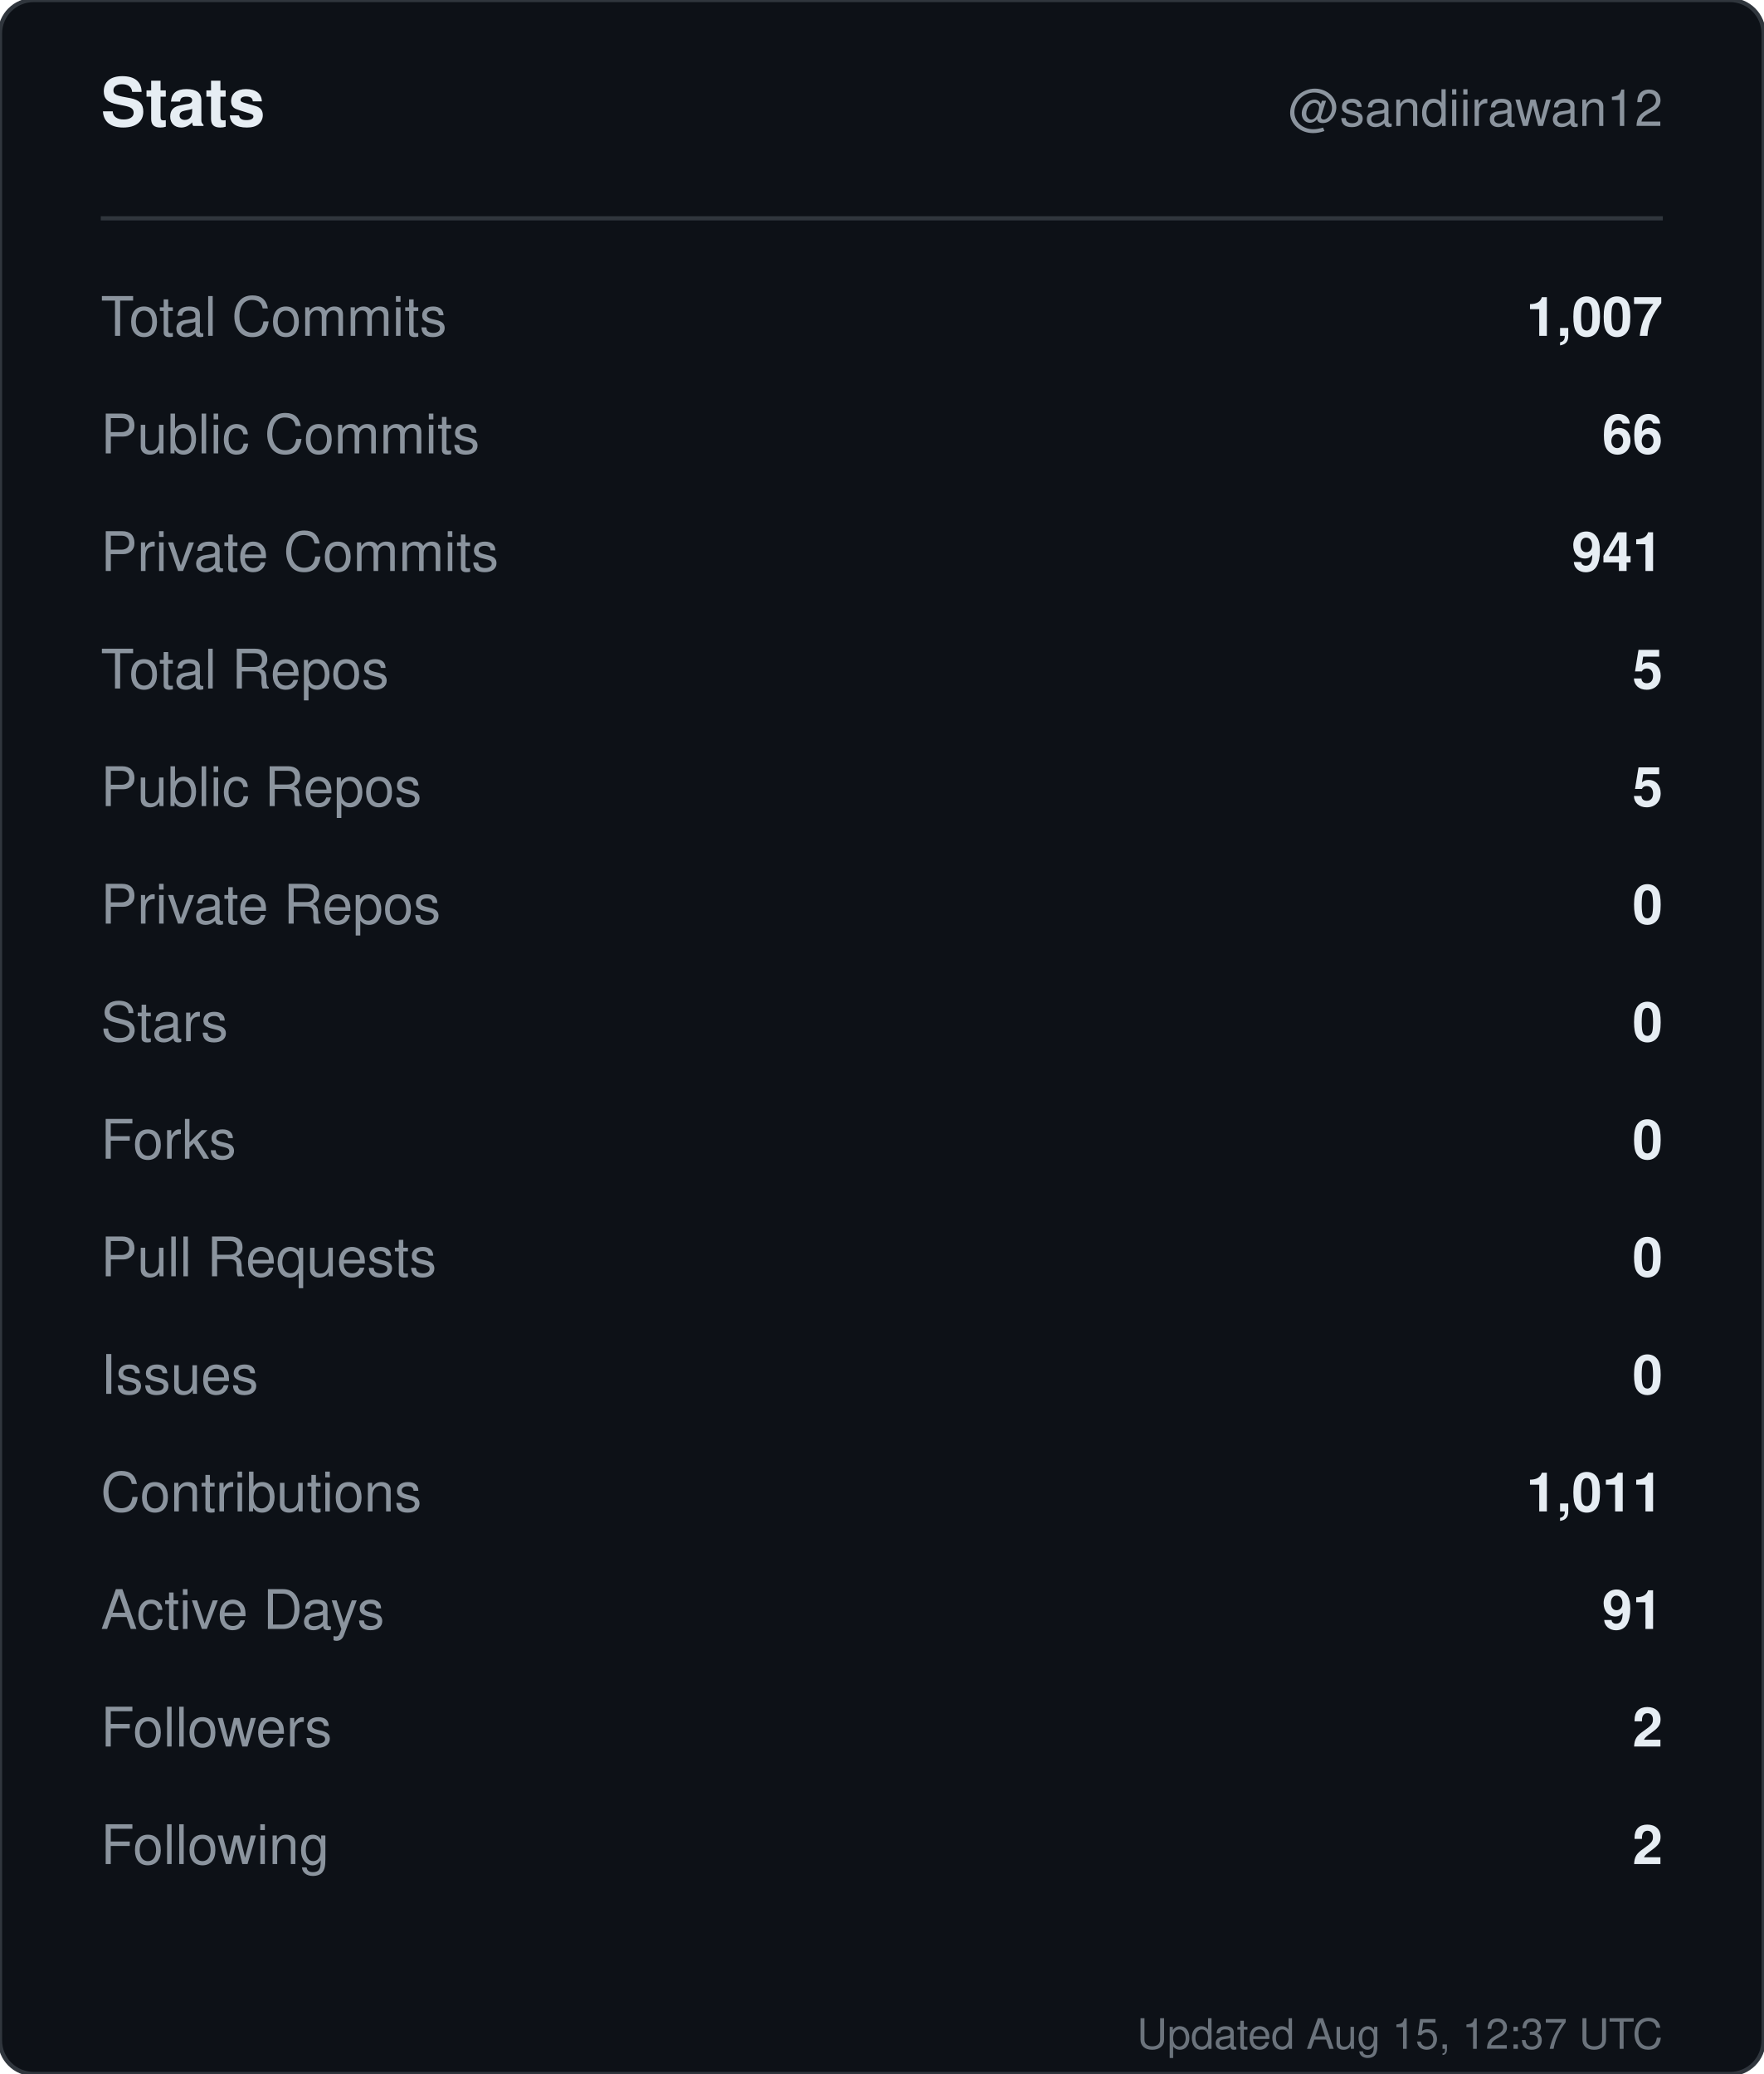
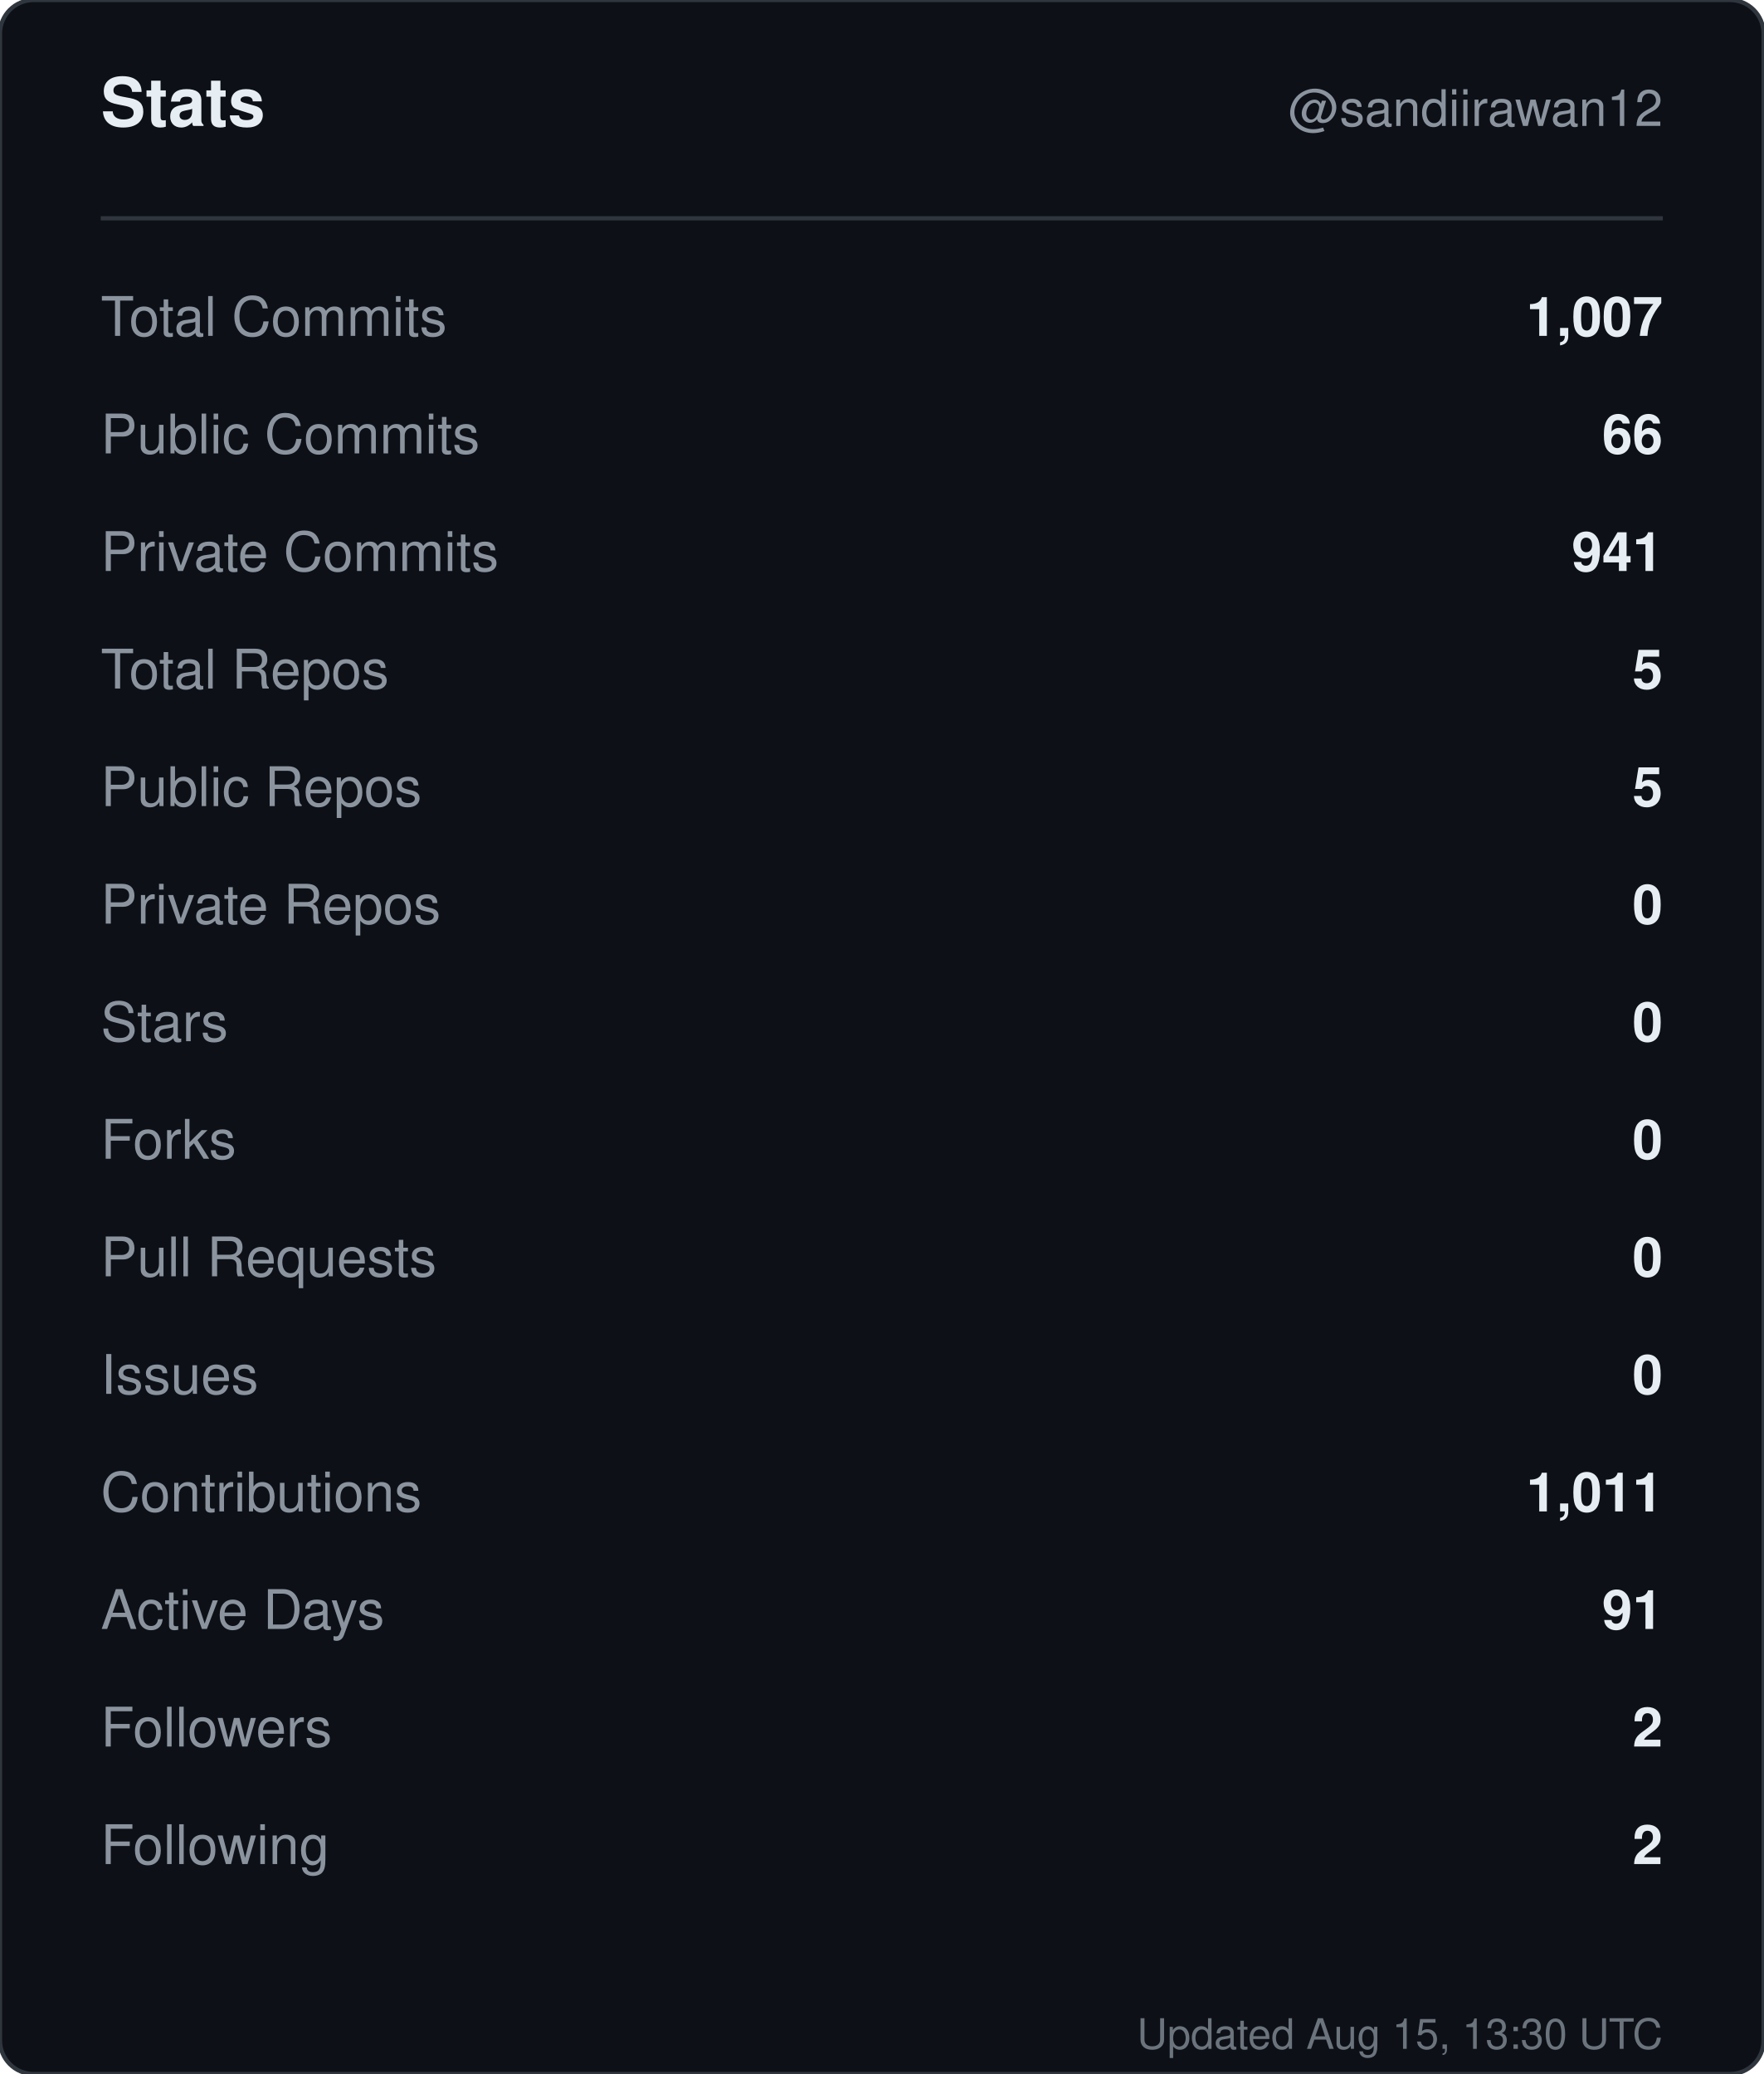
<svg xmlns="http://www.w3.org/2000/svg" width="420" height="494" viewBox="0 0 420 494" role="img" aria-label="Stats for sandiirawan12">
  <rect width="420" height="494" rx="8" fill="#0d1117" stroke="#30363d" />
  <g font-family="-apple-system, BlinkMacSystemFont, Segoe UI, Helvetica, Arial, sans-serif">
    <text x="24" y="30" fill="#e6edf3" font-size="16" font-weight="700">Stats</text>
    <text x="396" y="30" fill="#8b949e" font-size="12" text-anchor="end">@sandiirawan12</text>
    <line x1="24" y1="52" x2="396" y2="52" stroke="#30363d" />
    <text x="24" y="80" fill="#8b949e" font-size="13">Total Commits</text>
    <text x="396" y="80" fill="#e6edf3" font-size="13" font-weight="600" text-anchor="end">1,007</text>
    <text x="24" y="108" fill="#8b949e" font-size="13">Public Commits</text>
    <text x="396" y="108" fill="#e6edf3" font-size="13" font-weight="600" text-anchor="end">66</text>
    <text x="24" y="136" fill="#8b949e" font-size="13">Private Commits</text>
    <text x="396" y="136" fill="#e6edf3" font-size="13" font-weight="600" text-anchor="end">941</text>
    <text x="24" y="164" fill="#8b949e" font-size="13">Total Repos</text>
    <text x="396" y="164" fill="#e6edf3" font-size="13" font-weight="600" text-anchor="end">5</text>
    <text x="24" y="192" fill="#8b949e" font-size="13">Public Repos</text>
    <text x="396" y="192" fill="#e6edf3" font-size="13" font-weight="600" text-anchor="end">5</text>
    <text x="24" y="220" fill="#8b949e" font-size="13">Private Repos</text>
    <text x="396" y="220" fill="#e6edf3" font-size="13" font-weight="600" text-anchor="end">0</text>
    <text x="24" y="248" fill="#8b949e" font-size="13">Stars</text>
    <text x="396" y="248" fill="#e6edf3" font-size="13" font-weight="600" text-anchor="end">0</text>
    <text x="24" y="276" fill="#8b949e" font-size="13">Forks</text>
    <text x="396" y="276" fill="#e6edf3" font-size="13" font-weight="600" text-anchor="end">0</text>
    <text x="24" y="304" fill="#8b949e" font-size="13">Pull Requests</text>
    <text x="396" y="304" fill="#e6edf3" font-size="13" font-weight="600" text-anchor="end">0</text>
    <text x="24" y="332" fill="#8b949e" font-size="13">Issues</text>
    <text x="396" y="332" fill="#e6edf3" font-size="13" font-weight="600" text-anchor="end">0</text>
    <text x="24" y="360" fill="#8b949e" font-size="13">Contributions</text>
    <text x="396" y="360" fill="#e6edf3" font-size="13" font-weight="600" text-anchor="end">1,011</text>
    <text x="24" y="388" fill="#8b949e" font-size="13">Active Days</text>
    <text x="396" y="388" fill="#e6edf3" font-size="13" font-weight="600" text-anchor="end">91</text>
    <text x="24" y="416" fill="#8b949e" font-size="13">Followers</text>
    <text x="396" y="416" fill="#e6edf3" font-size="13" font-weight="600" text-anchor="end">2</text>
    <text x="24" y="444" fill="#8b949e" font-size="13">Following</text>
    <text x="396" y="444" fill="#e6edf3" font-size="13" font-weight="600" text-anchor="end">2</text>
-     <text x="396" y="488" fill="#8b949e" font-size="10" text-anchor="end" opacity="0.75">Updated Aug 15, 12:37 UTC</text>
+     <text x="396" y="488" fill="#8b949e" font-size="10" text-anchor="end" opacity="0.75">Updated Aug 15, 13:30 UTC</text>
  </g>
</svg>
